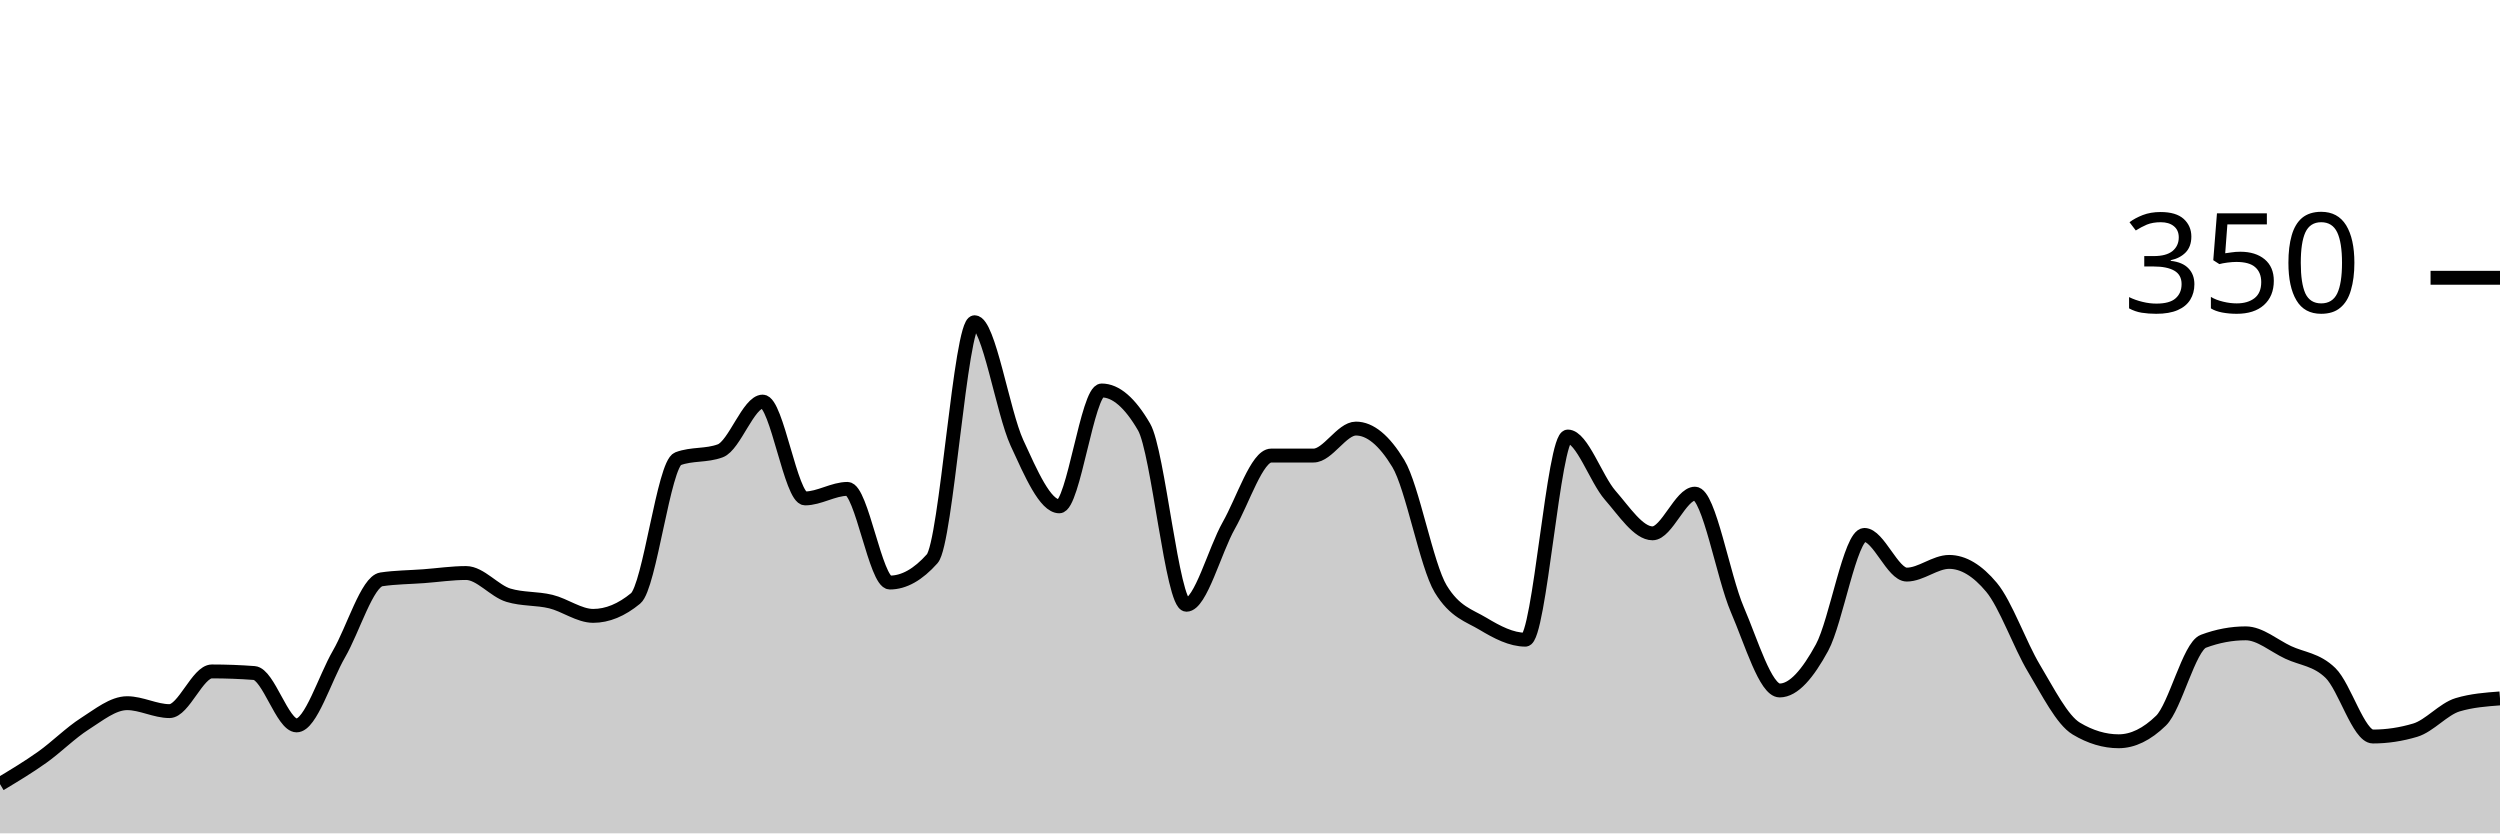
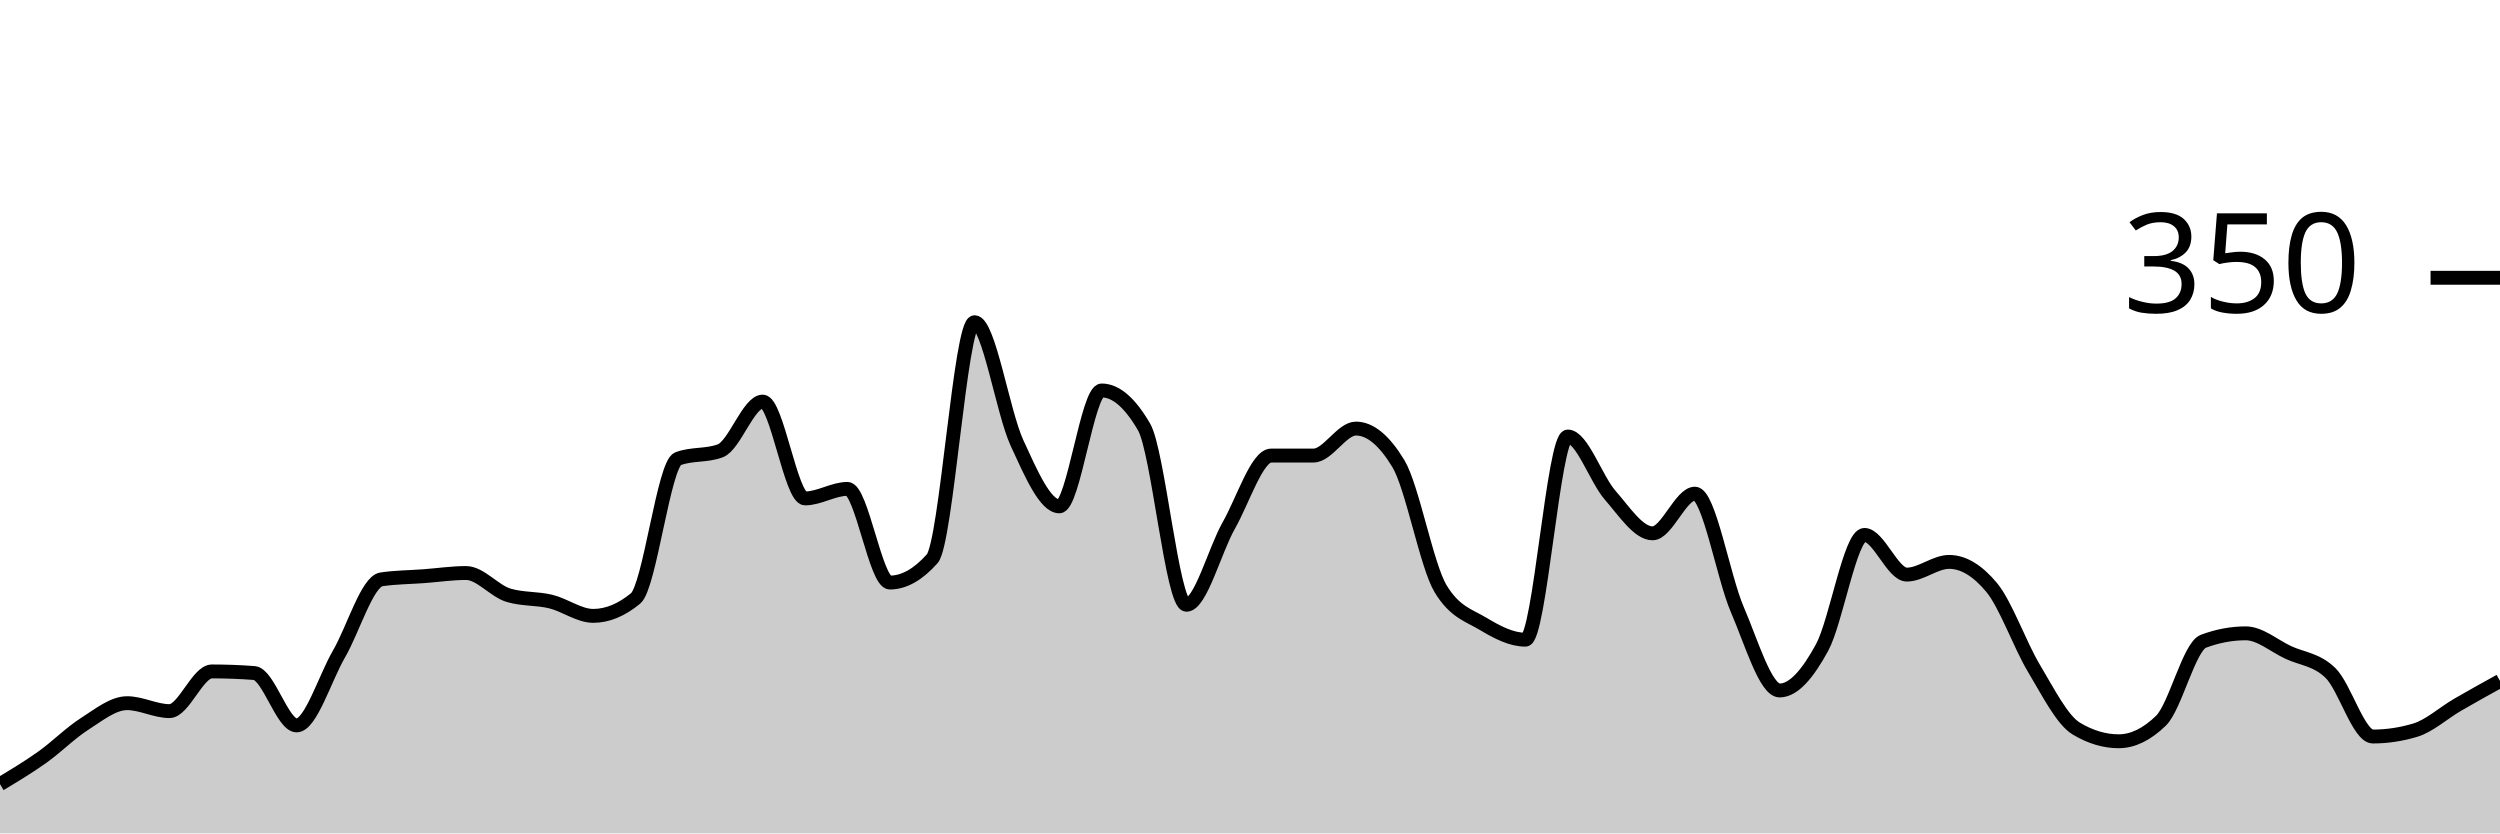
<svg xmlns="http://www.w3.org/2000/svg" viewBox="0 0 180 60">
  <g transform="translate(0,20)">
-     <path class="area" fill="rgba(0, 0, 0, 0.2)" d="M0,36.457C1.017,35.848,2.034,35.238,3.051,34.514C4.068,33.79,5.085,32.762,6.102,32.114C7.119,31.467,8.136,30.629,9.153,30.629C10.169,30.629,11.186,31.2,12.203,31.2C13.22,31.2,14.237,28.343,15.254,28.343C16.271,28.343,17.288,28.381,18.305,28.457C19.322,28.533,20.339,32.229,21.356,32.229C22.373,32.229,23.39,28.838,24.407,27.086C25.424,25.333,26.441,21.867,27.458,21.714C28.475,21.562,29.492,21.562,30.508,21.486C31.525,21.41,32.542,21.257,33.559,21.257C34.576,21.257,35.593,22.552,36.61,22.857C37.627,23.162,38.644,23.067,39.661,23.314C40.678,23.562,41.695,24.343,42.712,24.343C43.729,24.343,44.746,23.924,45.763,23.086C46.78,22.248,47.797,13.41,48.814,13.029C49.831,12.648,50.847,12.838,51.864,12.457C52.881,12.076,53.898,8.914,54.915,8.914C55.932,8.914,56.949,15.886,57.966,15.886C58.983,15.886,60,15.2,61.017,15.2C62.034,15.2,63.051,21.943,64.068,21.943C65.085,21.943,66.102,21.371,67.119,20.229C68.136,19.086,69.153,3.2,70.169,3.2C71.186,3.2,72.203,9.676,73.22,11.886C74.237,14.095,75.254,16.457,76.271,16.457C77.288,16.457,78.305,8.114,79.322,8.114C80.339,8.114,81.356,8.99,82.373,10.743C83.39,12.495,84.407,23.543,85.424,23.543C86.441,23.543,87.458,19.619,88.475,17.829C89.492,16.038,90.508,12.8,91.525,12.8C92.542,12.8,93.559,12.8,94.576,12.8C95.593,12.8,96.61,10.857,97.627,10.857C98.644,10.857,99.661,11.695,100.678,13.371C101.695,15.048,102.712,20.724,103.729,22.4C104.746,24.076,105.763,24.305,106.78,24.914C107.797,25.524,108.814,26.057,109.831,26.057C110.847,26.057,111.864,11.429,112.881,11.429C113.898,11.429,114.915,14.495,115.932,15.657C116.949,16.819,117.966,18.4,118.983,18.4C120,18.4,121.017,15.543,122.034,15.543C123.051,15.543,124.068,21.524,125.085,23.886C126.102,26.248,127.119,29.714,128.136,29.714C129.153,29.714,130.169,28.495,131.186,26.629C132.203,24.762,133.22,18.514,134.237,18.514C135.254,18.514,136.271,21.371,137.288,21.371C138.305,21.371,139.322,20.457,140.339,20.457C141.356,20.457,142.373,21.067,143.39,22.286C144.407,23.505,145.424,26.419,146.441,28.114C147.458,29.81,148.475,31.848,149.492,32.457C150.508,33.067,151.525,33.371,152.542,33.371C153.559,33.371,154.576,32.876,155.593,31.886C156.61,30.895,157.627,26.552,158.644,26.171C159.661,25.79,160.678,25.6,161.695,25.6C162.712,25.6,163.729,26.495,164.746,26.971C165.763,27.448,166.78,27.467,167.797,28.457C168.814,29.448,169.831,33.029,170.847,33.029C171.864,33.029,172.881,32.876,173.898,32.571C174.915,32.267,175.932,31.048,176.949,30.743C177.966,30.438,178.983,30.362,180,30.286L180,40C178.983,40,177.966,40,176.949,40C175.932,40,174.915,40,173.898,40C172.881,40,171.864,40,170.847,40C169.831,40,168.814,40,167.797,40C166.78,40,165.763,40,164.746,40C163.729,40,162.712,40,161.695,40C160.678,40,159.661,40,158.644,40C157.627,40,156.61,40,155.593,40C154.576,40,153.559,40,152.542,40C151.525,40,150.508,40,149.492,40C148.475,40,147.458,40,146.441,40C145.424,40,144.407,40,143.39,40C142.373,40,141.356,40,140.339,40C139.322,40,138.305,40,137.288,40C136.271,40,135.254,40,134.237,40C133.22,40,132.203,40,131.186,40C130.169,40,129.153,40,128.136,40C127.119,40,126.102,40,125.085,40C124.068,40,123.051,40,122.034,40C121.017,40,120,40,118.983,40C117.966,40,116.949,40,115.932,40C114.915,40,113.898,40,112.881,40C111.864,40,110.847,40,109.831,40C108.814,40,107.797,40,106.78,40C105.763,40,104.746,40,103.729,40C102.712,40,101.695,40,100.678,40C99.661,40,98.644,40,97.627,40C96.61,40,95.593,40,94.576,40C93.559,40,92.542,40,91.525,40C90.508,40,89.492,40,88.475,40C87.458,40,86.441,40,85.424,40C84.407,40,83.39,40,82.373,40C81.356,40,80.339,40,79.322,40C78.305,40,77.288,40,76.271,40C75.254,40,74.237,40,73.22,40C72.203,40,71.186,40,70.169,40C69.153,40,68.136,40,67.119,40C66.102,40,65.085,40,64.068,40C63.051,40,62.034,40,61.017,40C60,40,58.983,40,57.966,40C56.949,40,55.932,40,54.915,40C53.898,40,52.881,40,51.864,40C50.847,40,49.831,40,48.814,40C47.797,40,46.78,40,45.763,40C44.746,40,43.729,40,42.712,40C41.695,40,40.678,40,39.661,40C38.644,40,37.627,40,36.61,40C35.593,40,34.576,40,33.559,40C32.542,40,31.525,40,30.508,40C29.492,40,28.475,40,27.458,40C26.441,40,25.424,40,24.407,40C23.39,40,22.373,40,21.356,40C20.339,40,19.322,40,18.305,40C17.288,40,16.271,40,15.254,40C14.237,40,13.22,40,12.203,40C11.186,40,10.169,40,9.153,40C8.136,40,7.119,40,6.102,40C5.085,40,4.068,40,3.051,40C2.034,40,1.017,40,0,40Z" />
-     <path class="line" stroke="black" fill="none" d="M0,36.457C1.017,35.848,2.034,35.238,3.051,34.514C4.068,33.79,5.085,32.762,6.102,32.114C7.119,31.467,8.136,30.629,9.153,30.629C10.169,30.629,11.186,31.2,12.203,31.2C13.22,31.2,14.237,28.343,15.254,28.343C16.271,28.343,17.288,28.381,18.305,28.457C19.322,28.533,20.339,32.229,21.356,32.229C22.373,32.229,23.39,28.838,24.407,27.086C25.424,25.333,26.441,21.867,27.458,21.714C28.475,21.562,29.492,21.562,30.508,21.486C31.525,21.41,32.542,21.257,33.559,21.257C34.576,21.257,35.593,22.552,36.61,22.857C37.627,23.162,38.644,23.067,39.661,23.314C40.678,23.562,41.695,24.343,42.712,24.343C43.729,24.343,44.746,23.924,45.763,23.086C46.78,22.248,47.797,13.41,48.814,13.029C49.831,12.648,50.847,12.838,51.864,12.457C52.881,12.076,53.898,8.914,54.915,8.914C55.932,8.914,56.949,15.886,57.966,15.886C58.983,15.886,60,15.2,61.017,15.2C62.034,15.2,63.051,21.943,64.068,21.943C65.085,21.943,66.102,21.371,67.119,20.229C68.136,19.086,69.153,3.2,70.169,3.2C71.186,3.2,72.203,9.676,73.22,11.886C74.237,14.095,75.254,16.457,76.271,16.457C77.288,16.457,78.305,8.114,79.322,8.114C80.339,8.114,81.356,8.99,82.373,10.743C83.39,12.495,84.407,23.543,85.424,23.543C86.441,23.543,87.458,19.619,88.475,17.829C89.492,16.038,90.508,12.8,91.525,12.8C92.542,12.8,93.559,12.8,94.576,12.8C95.593,12.8,96.61,10.857,97.627,10.857C98.644,10.857,99.661,11.695,100.678,13.371C101.695,15.048,102.712,20.724,103.729,22.4C104.746,24.076,105.763,24.305,106.78,24.914C107.797,25.524,108.814,26.057,109.831,26.057C110.847,26.057,111.864,11.429,112.881,11.429C113.898,11.429,114.915,14.495,115.932,15.657C116.949,16.819,117.966,18.4,118.983,18.4C120,18.4,121.017,15.543,122.034,15.543C123.051,15.543,124.068,21.524,125.085,23.886C126.102,26.248,127.119,29.714,128.136,29.714C129.153,29.714,130.169,28.495,131.186,26.629C132.203,24.762,133.22,18.514,134.237,18.514C135.254,18.514,136.271,21.371,137.288,21.371C138.305,21.371,139.322,20.457,140.339,20.457C141.356,20.457,142.373,21.067,143.39,22.286C144.407,23.505,145.424,26.419,146.441,28.114C147.458,29.81,148.475,31.848,149.492,32.457C150.508,33.067,151.525,33.371,152.542,33.371C153.559,33.371,154.576,32.876,155.593,31.886C156.61,30.895,157.627,26.552,158.644,26.171C159.661,25.79,160.678,25.6,161.695,25.6C162.712,25.6,163.729,26.495,164.746,26.971C165.763,27.448,166.78,27.467,167.797,28.457C168.814,29.448,169.831,33.029,170.847,33.029C171.864,33.029,172.881,32.876,173.898,32.571C174.915,32.267,175.932,31.048,176.949,30.743C177.966,30.438,178.983,30.362,180,30.286" />
+     <path class="area" fill="rgba(0, 0, 0, 0.2)" d="M0,36.457C1.017,35.848,2.034,35.238,3.051,34.514C4.068,33.79,5.085,32.762,6.102,32.114C7.119,31.467,8.136,30.629,9.153,30.629C10.169,30.629,11.186,31.2,12.203,31.2C13.22,31.2,14.237,28.343,15.254,28.343C16.271,28.343,17.288,28.381,18.305,28.457C19.322,28.533,20.339,32.229,21.356,32.229C22.373,32.229,23.39,28.838,24.407,27.086C25.424,25.333,26.441,21.867,27.458,21.714C28.475,21.562,29.492,21.562,30.508,21.486C31.525,21.41,32.542,21.257,33.559,21.257C34.576,21.257,35.593,22.552,36.61,22.857C37.627,23.162,38.644,23.067,39.661,23.314C40.678,23.562,41.695,24.343,42.712,24.343C43.729,24.343,44.746,23.924,45.763,23.086C46.78,22.248,47.797,13.41,48.814,13.029C49.831,12.648,50.847,12.838,51.864,12.457C52.881,12.076,53.898,8.914,54.915,8.914C55.932,8.914,56.949,15.886,57.966,15.886C58.983,15.886,60,15.2,61.017,15.2C62.034,15.2,63.051,21.943,64.068,21.943C65.085,21.943,66.102,21.371,67.119,20.229C68.136,19.086,69.153,3.2,70.169,3.2C71.186,3.2,72.203,9.676,73.22,11.886C74.237,14.095,75.254,16.457,76.271,16.457C77.288,16.457,78.305,8.114,79.322,8.114C80.339,8.114,81.356,8.99,82.373,10.743C83.39,12.495,84.407,23.543,85.424,23.543C86.441,23.543,87.458,19.619,88.475,17.829C89.492,16.038,90.508,12.8,91.525,12.8C92.542,12.8,93.559,12.8,94.576,12.8C95.593,12.8,96.61,10.857,97.627,10.857C98.644,10.857,99.661,11.695,100.678,13.371C101.695,15.048,102.712,20.724,103.729,22.4C104.746,24.076,105.763,24.305,106.78,24.914C107.797,25.524,108.814,26.057,109.831,26.057C110.847,26.057,111.864,11.429,112.881,11.429C113.898,11.429,114.915,14.495,115.932,15.657C116.949,16.819,117.966,18.4,118.983,18.4C120,18.4,121.017,15.543,122.034,15.543C123.051,15.543,124.068,21.524,125.085,23.886C126.102,26.248,127.119,29.714,128.136,29.714C129.153,29.714,130.169,28.495,131.186,26.629C132.203,24.762,133.22,18.514,134.237,18.514C135.254,18.514,136.271,21.371,137.288,21.371C138.305,21.371,139.322,20.457,140.339,20.457C141.356,20.457,142.373,21.067,143.39,22.286C144.407,23.505,145.424,26.419,146.441,28.114C147.458,29.81,148.475,31.848,149.492,32.457C150.508,33.067,151.525,33.371,152.542,33.371C153.559,33.371,154.576,32.876,155.593,31.886C156.61,30.895,157.627,26.552,158.644,26.171C159.661,25.79,160.678,25.6,161.695,25.6C162.712,25.6,163.729,26.495,164.746,26.971C165.763,27.448,166.78,27.467,167.797,28.457C168.814,29.448,169.831,33.029,170.847,33.029C171.864,33.029,172.881,32.876,173.898,32.571C174.915,32.267,175.932,31.333,176.949,30.743C177.966,30.152,178.983,29.59,180,29.029L180,40C178.983,40,177.966,40,176.949,40C175.932,40,174.915,40,173.898,40C172.881,40,171.864,40,170.847,40C169.831,40,168.814,40,167.797,40C166.78,40,165.763,40,164.746,40C163.729,40,162.712,40,161.695,40C160.678,40,159.661,40,158.644,40C157.627,40,156.61,40,155.593,40C154.576,40,153.559,40,152.542,40C151.525,40,150.508,40,149.492,40C148.475,40,147.458,40,146.441,40C145.424,40,144.407,40,143.39,40C142.373,40,141.356,40,140.339,40C139.322,40,138.305,40,137.288,40C136.271,40,135.254,40,134.237,40C133.22,40,132.203,40,131.186,40C130.169,40,129.153,40,128.136,40C127.119,40,126.102,40,125.085,40C124.068,40,123.051,40,122.034,40C121.017,40,120,40,118.983,40C117.966,40,116.949,40,115.932,40C114.915,40,113.898,40,112.881,40C111.864,40,110.847,40,109.831,40C108.814,40,107.797,40,106.78,40C105.763,40,104.746,40,103.729,40C102.712,40,101.695,40,100.678,40C99.661,40,98.644,40,97.627,40C96.61,40,95.593,40,94.576,40C93.559,40,92.542,40,91.525,40C90.508,40,89.492,40,88.475,40C87.458,40,86.441,40,85.424,40C84.407,40,83.39,40,82.373,40C81.356,40,80.339,40,79.322,40C78.305,40,77.288,40,76.271,40C75.254,40,74.237,40,73.22,40C72.203,40,71.186,40,70.169,40C69.153,40,68.136,40,67.119,40C66.102,40,65.085,40,64.068,40C63.051,40,62.034,40,61.017,40C60,40,58.983,40,57.966,40C56.949,40,55.932,40,54.915,40C53.898,40,52.881,40,51.864,40C50.847,40,49.831,40,48.814,40C47.797,40,46.78,40,45.763,40C44.746,40,43.729,40,42.712,40C41.695,40,40.678,40,39.661,40C38.644,40,37.627,40,36.61,40C35.593,40,34.576,40,33.559,40C32.542,40,31.525,40,30.508,40C29.492,40,28.475,40,27.458,40C26.441,40,25.424,40,24.407,40C23.39,40,22.373,40,21.356,40C20.339,40,19.322,40,18.305,40C17.288,40,16.271,40,15.254,40C14.237,40,13.22,40,12.203,40C11.186,40,10.169,40,9.153,40C8.136,40,7.119,40,6.102,40C5.085,40,4.068,40,3.051,40C2.034,40,1.017,40,0,40Z" />
+     <path class="line" stroke="black" fill="none" d="M0,36.457C1.017,35.848,2.034,35.238,3.051,34.514C4.068,33.79,5.085,32.762,6.102,32.114C7.119,31.467,8.136,30.629,9.153,30.629C10.169,30.629,11.186,31.2,12.203,31.2C13.22,31.2,14.237,28.343,15.254,28.343C16.271,28.343,17.288,28.381,18.305,28.457C19.322,28.533,20.339,32.229,21.356,32.229C22.373,32.229,23.39,28.838,24.407,27.086C25.424,25.333,26.441,21.867,27.458,21.714C28.475,21.562,29.492,21.562,30.508,21.486C31.525,21.41,32.542,21.257,33.559,21.257C34.576,21.257,35.593,22.552,36.61,22.857C37.627,23.162,38.644,23.067,39.661,23.314C40.678,23.562,41.695,24.343,42.712,24.343C43.729,24.343,44.746,23.924,45.763,23.086C46.78,22.248,47.797,13.41,48.814,13.029C49.831,12.648,50.847,12.838,51.864,12.457C52.881,12.076,53.898,8.914,54.915,8.914C55.932,8.914,56.949,15.886,57.966,15.886C58.983,15.886,60,15.2,61.017,15.2C62.034,15.2,63.051,21.943,64.068,21.943C65.085,21.943,66.102,21.371,67.119,20.229C68.136,19.086,69.153,3.2,70.169,3.2C71.186,3.2,72.203,9.676,73.22,11.886C74.237,14.095,75.254,16.457,76.271,16.457C77.288,16.457,78.305,8.114,79.322,8.114C80.339,8.114,81.356,8.99,82.373,10.743C83.39,12.495,84.407,23.543,85.424,23.543C86.441,23.543,87.458,19.619,88.475,17.829C89.492,16.038,90.508,12.8,91.525,12.8C92.542,12.8,93.559,12.8,94.576,12.8C95.593,12.8,96.61,10.857,97.627,10.857C98.644,10.857,99.661,11.695,100.678,13.371C101.695,15.048,102.712,20.724,103.729,22.4C104.746,24.076,105.763,24.305,106.78,24.914C107.797,25.524,108.814,26.057,109.831,26.057C110.847,26.057,111.864,11.429,112.881,11.429C113.898,11.429,114.915,14.495,115.932,15.657C116.949,16.819,117.966,18.4,118.983,18.4C120,18.4,121.017,15.543,122.034,15.543C123.051,15.543,124.068,21.524,125.085,23.886C126.102,26.248,127.119,29.714,128.136,29.714C129.153,29.714,130.169,28.495,131.186,26.629C132.203,24.762,133.22,18.514,134.237,18.514C135.254,18.514,136.271,21.371,137.288,21.371C138.305,21.371,139.322,20.457,140.339,20.457C141.356,20.457,142.373,21.067,143.39,22.286C144.407,23.505,145.424,26.419,146.441,28.114C147.458,29.81,148.475,31.848,149.492,32.457C150.508,33.067,151.525,33.371,152.542,33.371C153.559,33.371,154.576,32.876,155.593,31.886C156.61,30.895,157.627,26.552,158.644,26.171C159.661,25.79,160.678,25.6,161.695,25.6C162.712,25.6,163.729,26.495,164.746,26.971C165.763,27.448,166.78,27.467,167.797,28.457C168.814,29.448,169.831,33.029,170.847,33.029C171.864,33.029,172.881,32.876,173.898,32.571C174.915,32.267,175.932,31.333,176.949,30.743C177.966,30.152,178.983,29.59,180,29.029" />
    <path class="axis-ceiling" stroke-width="1" stroke="black" fill="none" d="M175,0L180,0" />
    <text class="axis-ceiling-label" font-family="sans-serif" text-anchor="end" font-size="10px" x="170" y="2.5">350</text>
  </g>
</svg>
